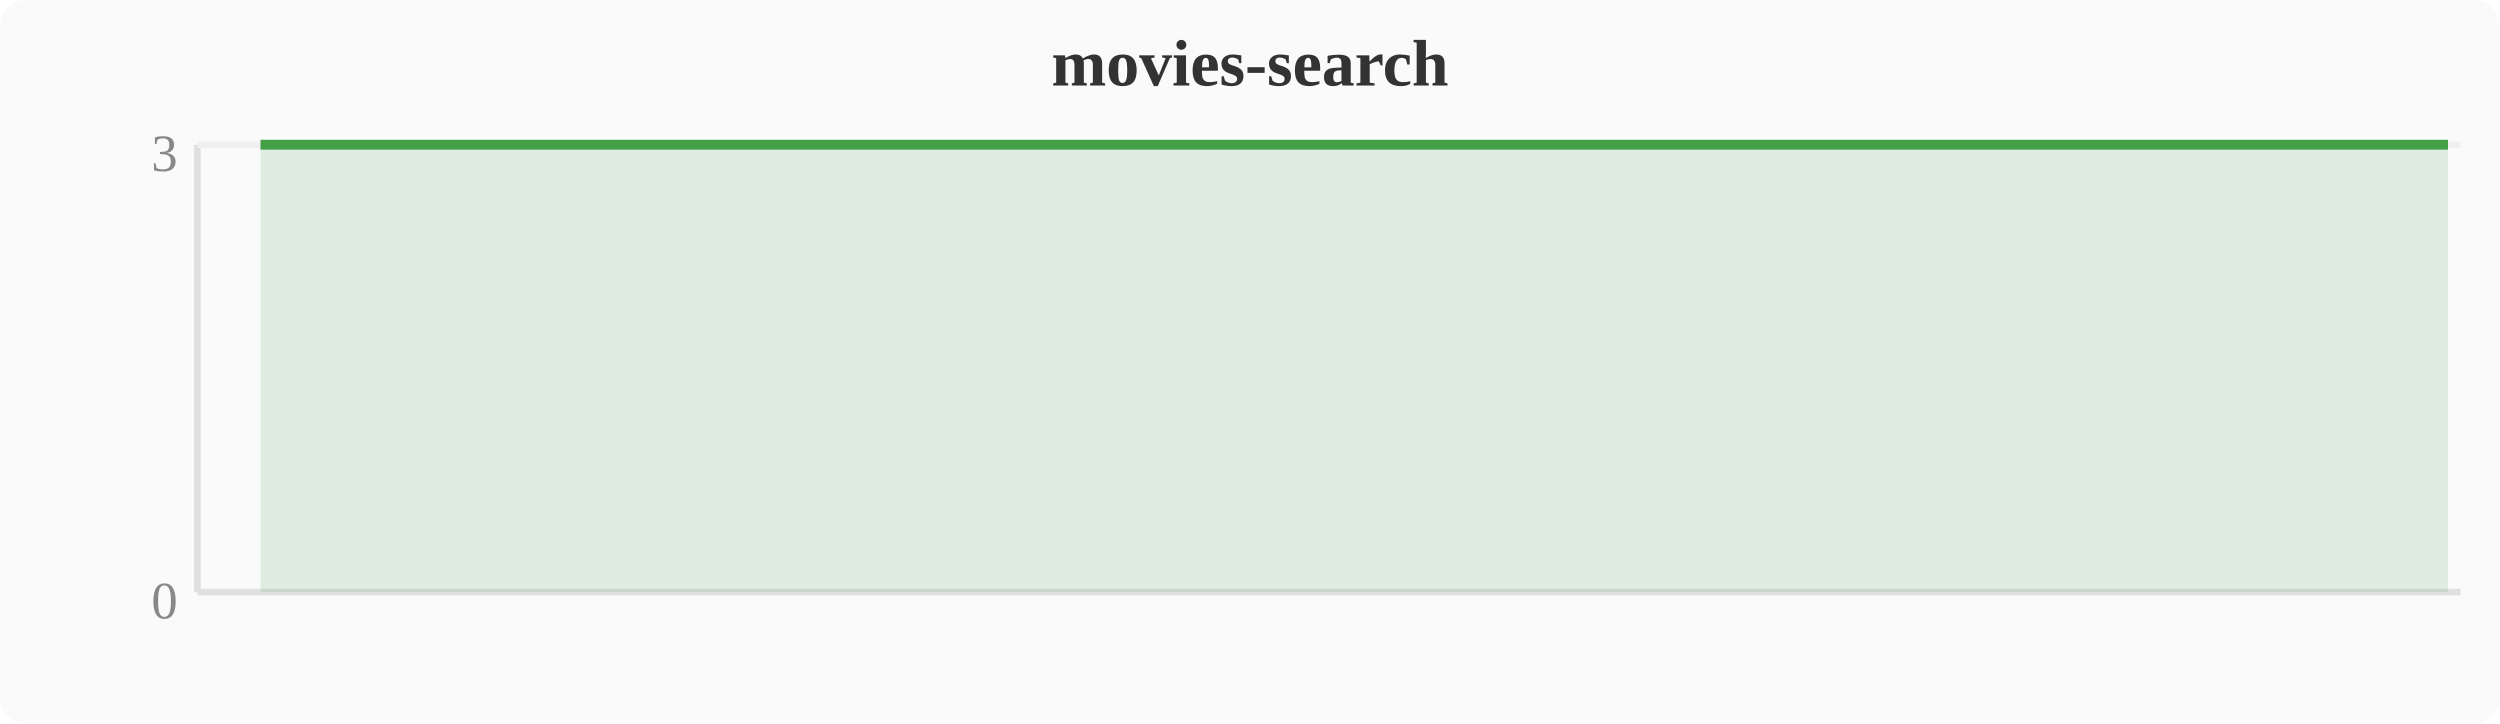
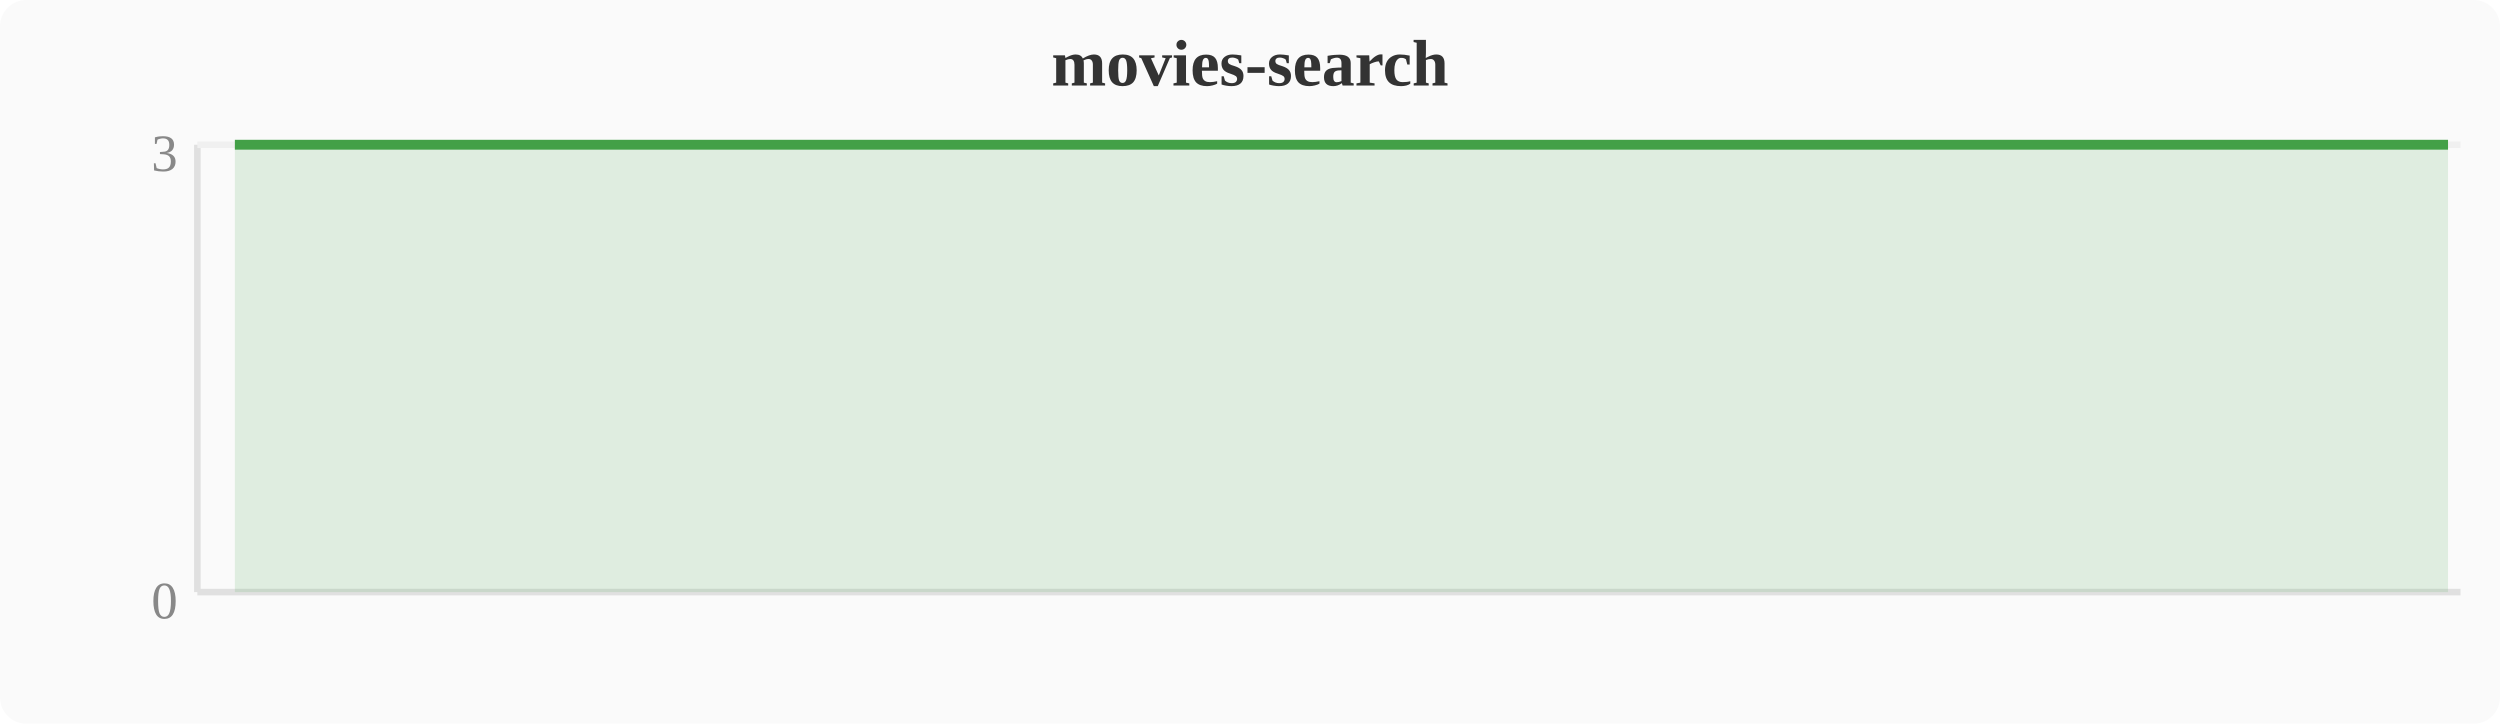
<svg xmlns="http://www.w3.org/2000/svg" width="380" height="110" viewBox="0 0 380 110">
  <rect width="380" height="110" fill="#fafafa" rx="4" />
  <text x="190" y="13" text-anchor="middle" font-size="10" font-weight="bold" fill="#333">movies-search</text>
  <line x1="30" y1="22" x2="30" y2="90" stroke="#e0e0e0" stroke-width="1" />
  <line x1="30" y1="90" x2="374" y2="90" stroke="#e0e0e0" stroke-width="1" />
  <line x1="30" y1="22" x2="374" y2="22" stroke="#f0f0f0" stroke-width="1" />
  <text x="27" y="94" text-anchor="end" font-size="8" fill="#888">0</text>
  <text x="27" y="26" text-anchor="end" font-size="8" fill="#888">3</text>
-   <polygon points="39.6,22.0 43.4,22.0 47.2,22.0 51.0,22.0 54.8,22.0 58.7,22.0 62.5,22.0 66.3,22.0 70.1,22.0 74.0,22.0 77.8,22.0 81.6,22.0 85.4,22.0 89.2,22.0 93.1,22.0 96.9,22.0 100.7,22.0 104.5,22.0 108.4,22.0 112.2,22.0 116.0,22.0 119.8,22.0 123.6,22.0 127.5,22.0 131.3,22.0 135.1,22.0 138.9,22.0 142.8,22.0 146.6,22.0 150.4,22.0 154.2,22.0 158.0,22.0 161.9,22.0 165.7,22.0 169.5,22.0 173.3,22.0 177.2,22.0 181.0,22.0 184.8,22.0 188.6,22.0 192.4,22.0 196.3,22.0 200.1,22.0 203.9,22.0 207.7,22.0 211.6,22.0 215.4,22.0 219.2,22.0 223.0,22.0 226.8,22.0 230.7,22.0 234.5,22.0 238.3,22.0 242.1,22.0 246.0,22.0 249.8,22.0 253.6,22.0 257.4,22.0 261.2,22.0 265.1,22.0 268.9,22.0 272.7,22.0 276.5,22.0 280.4,22.0 284.2,22.0 288.0,22.0 291.8,22.0 295.6,22.0 299.5,22.0 303.3,22.0 307.1,22.0 310.9,22.0 314.8,22.0 318.6,22.0 322.4,22.0 326.2,22.0 330.0,22.0 333.9,22.0 337.7,22.0 341.5,22.0 345.3,22.0 349.2,22.0 353.0,22.0 356.8,22.0 360.6,22.0 364.4,22.0 368.3,22.0 372.1,22.0 372.1,90 39.6,90" fill="#43a047" opacity="0.15" />
-   <polyline points="39.6,22.0 43.4,22.0 47.2,22.0 51.0,22.0 54.8,22.0 58.7,22.0 62.5,22.0 66.3,22.0 70.1,22.0 74.0,22.0 77.8,22.0 81.6,22.0 85.4,22.0 89.2,22.0 93.1,22.0 96.9,22.0 100.7,22.0 104.5,22.0 108.4,22.0 112.2,22.0 116.0,22.0 119.8,22.0 123.6,22.0 127.5,22.0 131.3,22.0 135.1,22.0 138.9,22.0 142.8,22.0 146.6,22.0 150.4,22.0 154.2,22.0 158.0,22.0 161.9,22.0 165.7,22.0 169.5,22.0 173.3,22.0 177.2,22.0 181.0,22.0 184.8,22.0 188.6,22.0 192.4,22.0 196.3,22.0 200.1,22.0 203.9,22.0 207.7,22.0 211.6,22.0 215.4,22.0 219.2,22.0 223.0,22.0 226.8,22.0 230.7,22.0 234.5,22.0 238.3,22.0 242.1,22.0 246.0,22.0 249.8,22.0 253.6,22.0 257.4,22.0 261.2,22.0 265.1,22.0 268.9,22.0 272.7,22.0 276.5,22.0 280.4,22.0 284.2,22.0 288.0,22.0 291.8,22.0 295.6,22.0 299.5,22.0 303.3,22.0 307.1,22.0 310.9,22.0 314.8,22.0 318.6,22.0 322.4,22.0 326.2,22.0 330.0,22.0 333.9,22.0 337.7,22.0 341.5,22.0 345.3,22.0 349.2,22.0 353.0,22.0 356.8,22.0 360.6,22.0 364.4,22.0 368.3,22.0 372.1,22.0" fill="none" stroke="#43a047" stroke-width="1.5" stroke-linejoin="round" />
+   <polygon points="35.7,22.0 39.6,22.0 43.4,22.0 47.2,22.0 51.0,22.0 54.8,22.0 58.7,22.0 62.5,22.0 66.3,22.0 70.1,22.0 74.0,22.0 77.8,22.0 81.6,22.0 85.4,22.0 89.2,22.0 93.1,22.0 96.9,22.0 100.7,22.0 104.5,22.0 108.4,22.0 112.2,22.0 116.0,22.0 119.8,22.0 123.6,22.0 127.5,22.0 131.3,22.0 135.1,22.0 138.9,22.0 142.8,22.0 146.6,22.0 150.4,22.0 154.2,22.0 158.0,22.0 161.9,22.0 165.7,22.0 169.5,22.0 173.3,22.0 177.2,22.0 181.0,22.0 184.8,22.0 188.6,22.0 192.4,22.0 196.3,22.0 200.1,22.0 203.9,22.0 207.7,22.0 211.6,22.0 215.4,22.0 219.2,22.0 223.0,22.0 226.8,22.0 230.7,22.0 234.5,22.0 238.3,22.0 242.1,22.0 246.0,22.0 249.8,22.0 253.6,22.0 257.4,22.0 261.2,22.0 265.1,22.0 268.9,22.0 272.7,22.0 276.5,22.0 280.4,22.0 284.2,22.0 288.0,22.0 291.8,22.0 295.6,22.0 299.5,22.0 303.3,22.0 307.1,22.0 310.9,22.0 314.8,22.0 318.6,22.0 322.4,22.0 326.2,22.0 330.0,22.0 333.9,22.0 337.7,22.0 341.5,22.0 345.3,22.0 349.2,22.0 353.0,22.0 356.8,22.0 360.6,22.0 364.4,22.0 368.3,22.0 372.1,22.0 372.1,90 35.7,90" fill="#43a047" opacity="0.15" />
+   <polyline points="35.7,22.0 39.6,22.0 43.4,22.0 47.2,22.0 51.0,22.0 54.8,22.0 58.7,22.0 62.5,22.0 66.3,22.0 70.1,22.0 74.0,22.0 77.8,22.0 81.6,22.0 85.4,22.0 89.2,22.0 93.1,22.0 96.9,22.0 100.7,22.0 104.5,22.0 108.4,22.0 112.2,22.0 116.0,22.0 119.8,22.0 123.6,22.0 127.5,22.0 131.3,22.0 135.1,22.0 138.9,22.0 142.8,22.0 146.6,22.0 150.4,22.0 154.2,22.0 158.0,22.0 161.9,22.0 165.7,22.0 169.5,22.0 173.3,22.0 177.2,22.0 181.0,22.0 184.8,22.0 188.6,22.0 192.4,22.0 196.3,22.0 200.1,22.0 203.9,22.0 207.7,22.0 211.6,22.0 215.4,22.0 219.2,22.0 223.0,22.0 226.8,22.0 230.7,22.0 234.5,22.0 238.3,22.0 242.1,22.0 246.0,22.0 249.8,22.0 253.6,22.0 257.4,22.0 261.2,22.0 265.1,22.0 268.9,22.0 272.7,22.0 276.5,22.0 280.4,22.0 284.2,22.0 288.0,22.0 291.8,22.0 295.6,22.0 299.5,22.0 303.3,22.0 307.1,22.0 310.9,22.0 314.8,22.0 318.6,22.0 322.4,22.0 326.2,22.0 330.0,22.0 333.9,22.0 337.7,22.0 341.5,22.0 345.3,22.0 349.2,22.0 353.0,22.0 356.8,22.0 360.6,22.0 364.4,22.0 368.3,22.0 372.1,22.0" fill="none" stroke="#43a047" stroke-width="1.5" stroke-linejoin="round" />
</svg>
